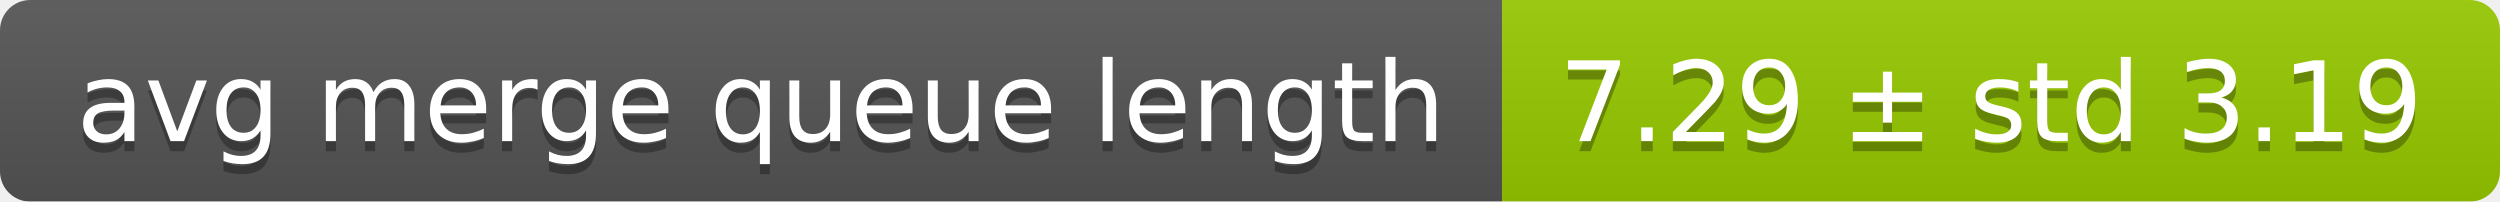
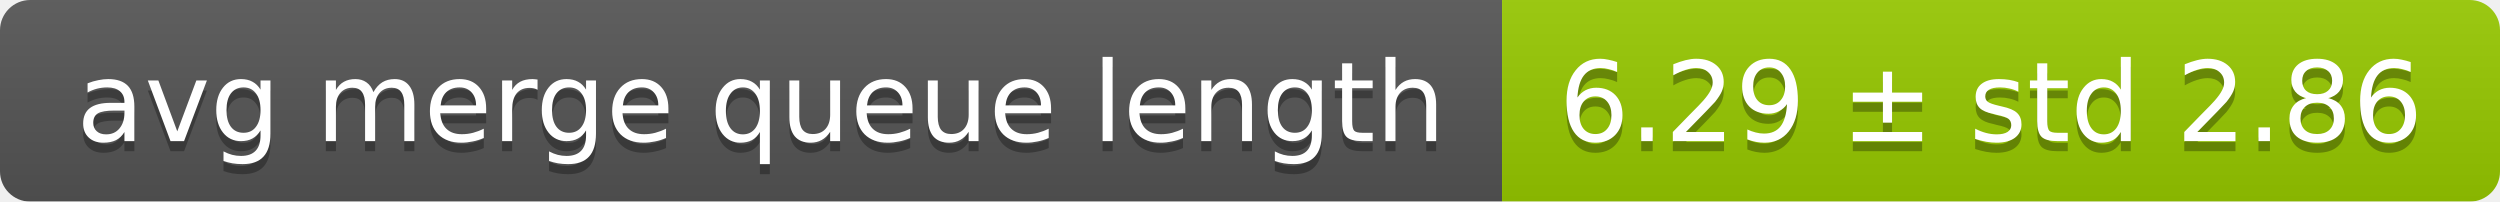
<svg xmlns="http://www.w3.org/2000/svg" width="248" height="20">
  <linearGradient id="smooth" x2="0" y2="100%">
    <stop offset="0" stop-color="#bbb" stop-opacity=".1" />
    <stop offset="1" stop-opacity=".1" />
  </linearGradient>
  <mask id="round">
    <rect width="248" height="20" rx="3" fill="#fff" />
  </mask>
  <g mask="url(#round)">
    <rect width="149" height="20" fill="#555" />
    <rect x="149" width="99" height="20" fill="#97ca00" />
    <rect width="248" height="20" fill="url(#smooth)" />
  </g>
  <g fill="#fff" text-anchor="middle" font-family="DejaVu Sans,Verdana,Geneva,sans-serif" font-size="11">
    <text x="75.5" y="15" fill="#010101" fill-opacity=".3">avg merge queue length</text>
    <text x="75.5" y="14">avg merge queue length</text>
-     <text x="197.5" y="15" fill="#010101" fill-opacity=".3">7.29 ± std 3.19</text>
-     <text x="197.5" y="14">7.29 ± std 3.19</text>
+     <text x="197.5" y="15" fill="#010101" fill-opacity=".3">6.29 ± std 2.86</text>
+     <text x="197.5" y="14">6.29 ± std 2.86</text>
  </g>
</svg>
